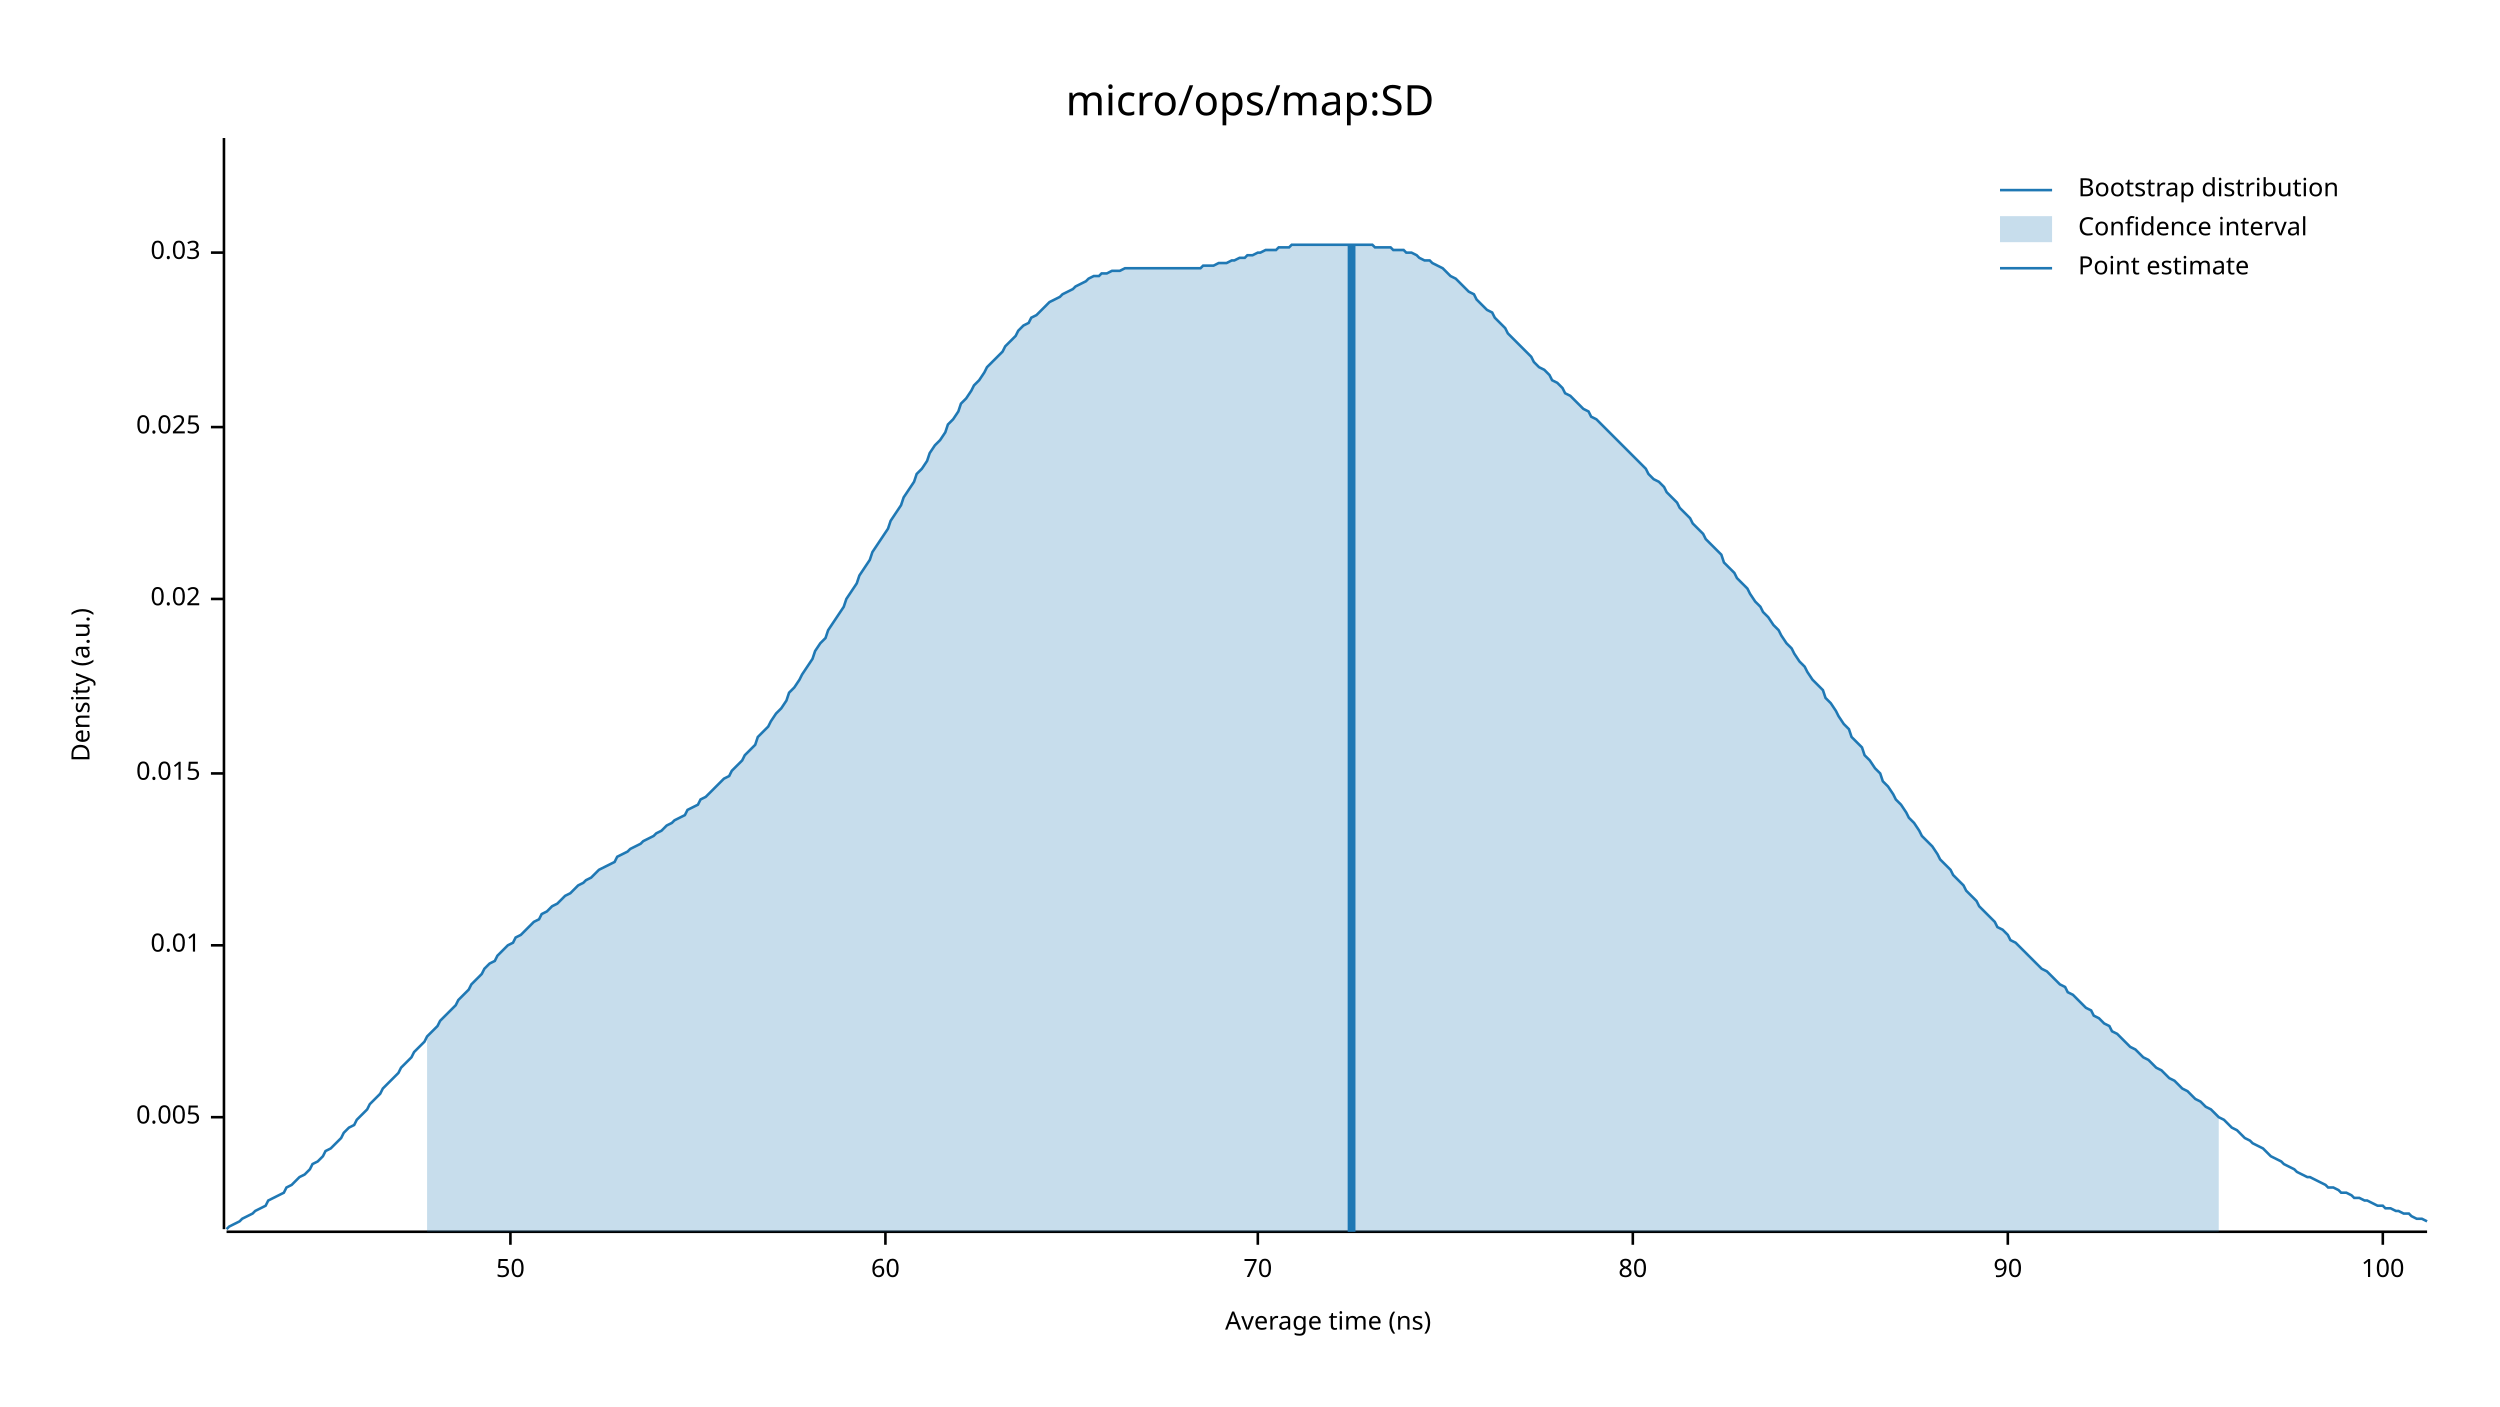
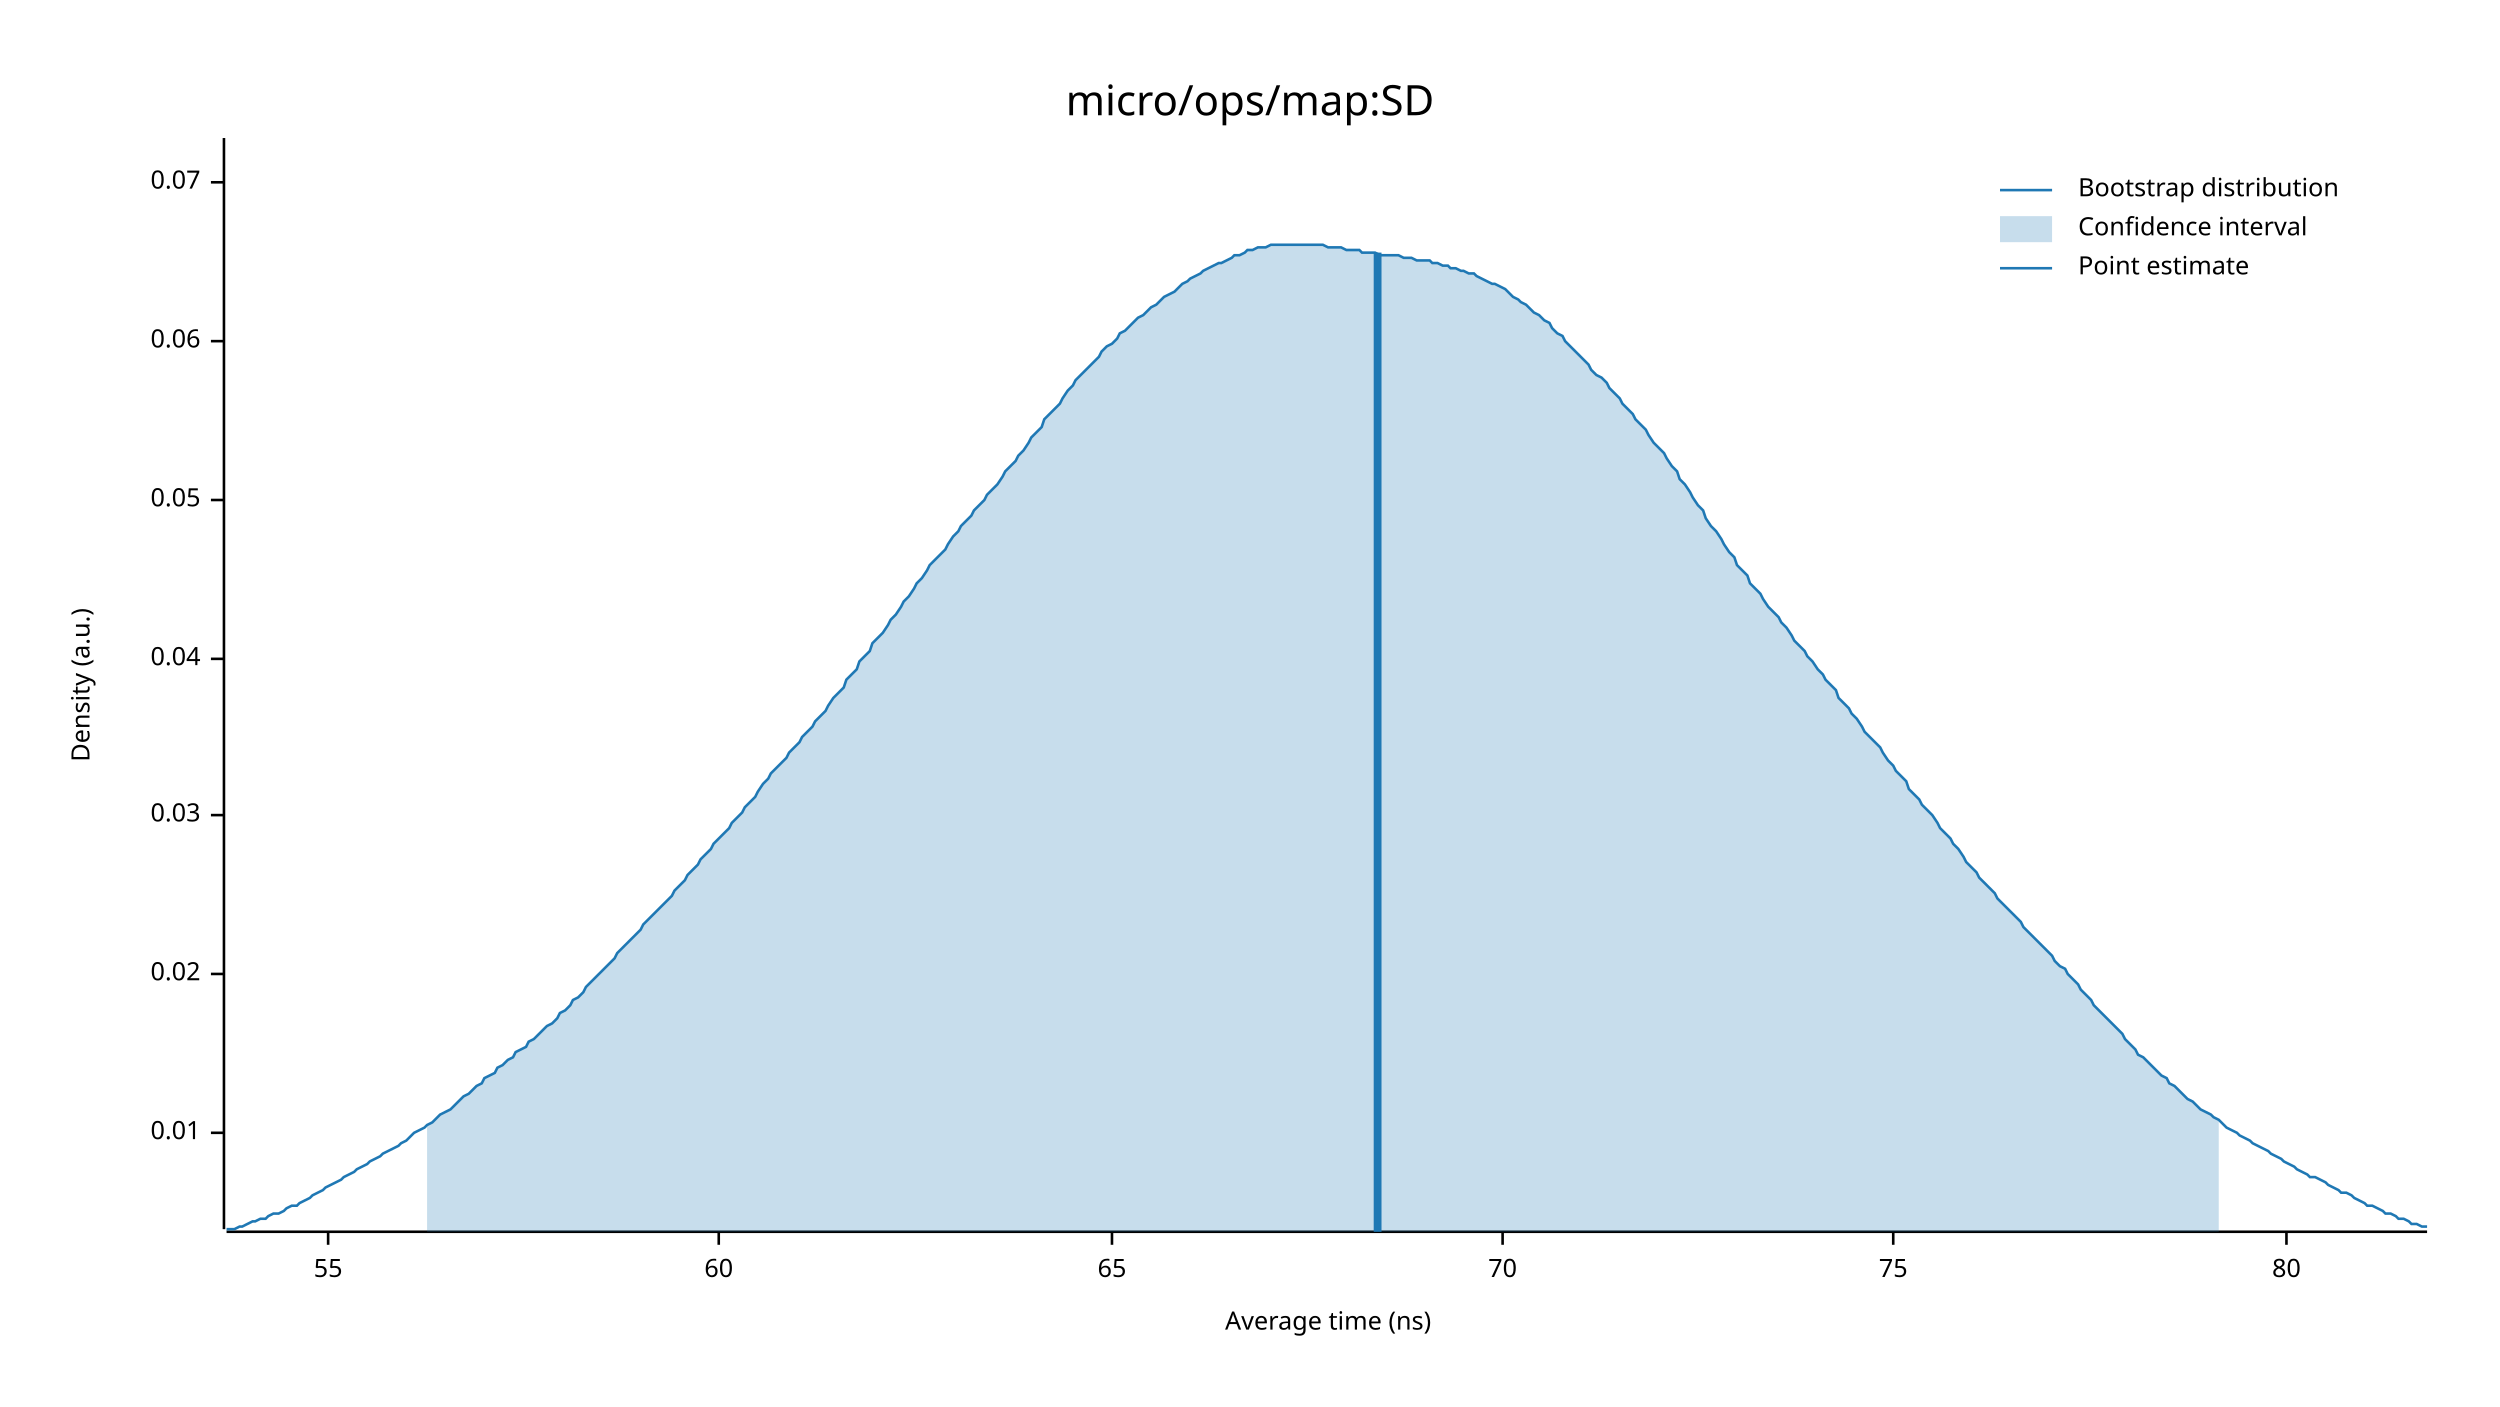
<svg xmlns="http://www.w3.org/2000/svg" width="960" height="540" viewBox="0 0 960 540">
  <text x="480" y="32" dy="0.76em" text-anchor="middle" font-family="sans-serif" font-size="16.129" opacity="1" fill="#000000">
micro/ops/map:SD
</text>
  <text x="27" y="263" dy="0.76em" text-anchor="middle" font-family="sans-serif" font-size="9.677" opacity="1" fill="#000000" transform="rotate(270, 27, 263)">
Density (a.u.)
</text>
  <text x="510" y="513" dy="-0.5ex" text-anchor="middle" font-family="sans-serif" font-size="9.677" opacity="1" fill="#000000">
Average time (ns)
</text>
  <polyline fill="none" opacity="1" stroke="#000000" stroke-width="1" points="86,53 86,472 " />
-   <text x="77" y="429" dy="0.5ex" text-anchor="end" font-family="sans-serif" font-size="9.677" opacity="1" fill="#000000">
- 0.005
- </text>
-   <polyline fill="none" opacity="1" stroke="#000000" stroke-width="1" points="81,429 86,429 " />
-   <text x="77" y="363" dy="0.5ex" text-anchor="end" font-family="sans-serif" font-size="9.677" opacity="1" fill="#000000">
+   <text x="77" y="435" dy="0.5ex" text-anchor="end" font-family="sans-serif" font-size="9.677" opacity="1" fill="#000000">
0.01
</text>
-   <polyline fill="none" opacity="1" stroke="#000000" stroke-width="1" points="81,363 86,363 " />
-   <text x="77" y="297" dy="0.5ex" text-anchor="end" font-family="sans-serif" font-size="9.677" opacity="1" fill="#000000">
- 0.015
- </text>
-   <polyline fill="none" opacity="1" stroke="#000000" stroke-width="1" points="81,297 86,297 " />
-   <text x="77" y="230" dy="0.5ex" text-anchor="end" font-family="sans-serif" font-size="9.677" opacity="1" fill="#000000">
+   <polyline fill="none" opacity="1" stroke="#000000" stroke-width="1" points="81,435 86,435 " />
+   <text x="77" y="374" dy="0.5ex" text-anchor="end" font-family="sans-serif" font-size="9.677" opacity="1" fill="#000000">
0.02
</text>
-   <polyline fill="none" opacity="1" stroke="#000000" stroke-width="1" points="81,230 86,230 " />
-   <text x="77" y="164" dy="0.5ex" text-anchor="end" font-family="sans-serif" font-size="9.677" opacity="1" fill="#000000">
- 0.025
- </text>
-   <polyline fill="none" opacity="1" stroke="#000000" stroke-width="1" points="81,164 86,164 " />
-   <text x="77" y="97" dy="0.5ex" text-anchor="end" font-family="sans-serif" font-size="9.677" opacity="1" fill="#000000">
+   <polyline fill="none" opacity="1" stroke="#000000" stroke-width="1" points="81,374 86,374 " />
+   <text x="77" y="313" dy="0.5ex" text-anchor="end" font-family="sans-serif" font-size="9.677" opacity="1" fill="#000000">
0.03
</text>
-   <polyline fill="none" opacity="1" stroke="#000000" stroke-width="1" points="81,97 86,97 " />
+   <polyline fill="none" opacity="1" stroke="#000000" stroke-width="1" points="81,313 86,313 " />
+   <text x="77" y="253" dy="0.5ex" text-anchor="end" font-family="sans-serif" font-size="9.677" opacity="1" fill="#000000">
+ 0.04
+ </text>
+   <polyline fill="none" opacity="1" stroke="#000000" stroke-width="1" points="81,253 86,253 " />
+   <text x="77" y="192" dy="0.5ex" text-anchor="end" font-family="sans-serif" font-size="9.677" opacity="1" fill="#000000">
+ 0.05
+ </text>
+   <polyline fill="none" opacity="1" stroke="#000000" stroke-width="1" points="81,192 86,192 " />
+   <text x="77" y="131" dy="0.5ex" text-anchor="end" font-family="sans-serif" font-size="9.677" opacity="1" fill="#000000">
+ 0.06
+ </text>
+   <polyline fill="none" opacity="1" stroke="#000000" stroke-width="1" points="81,131 86,131 " />
+   <text x="77" y="70" dy="0.5ex" text-anchor="end" font-family="sans-serif" font-size="9.677" opacity="1" fill="#000000">
+ 0.07
+ </text>
+   <polyline fill="none" opacity="1" stroke="#000000" stroke-width="1" points="81,70 86,70 " />
  <polyline fill="none" opacity="1" stroke="#000000" stroke-width="1" points="87,473 932,473 " />
-   <text x="196" y="483" dy="0.76em" text-anchor="middle" font-family="sans-serif" font-size="9.677" opacity="1" fill="#000000">
- 50
+   <text x="126" y="483" dy="0.76em" text-anchor="middle" font-family="sans-serif" font-size="9.677" opacity="1" fill="#000000">
+ 55
</text>
-   <polyline fill="none" opacity="1" stroke="#000000" stroke-width="1" points="196,473 196,478 " />
-   <text x="340" y="483" dy="0.76em" text-anchor="middle" font-family="sans-serif" font-size="9.677" opacity="1" fill="#000000">
+   <polyline fill="none" opacity="1" stroke="#000000" stroke-width="1" points="126,473 126,478 " />
+   <text x="276" y="483" dy="0.76em" text-anchor="middle" font-family="sans-serif" font-size="9.677" opacity="1" fill="#000000">
60
</text>
-   <polyline fill="none" opacity="1" stroke="#000000" stroke-width="1" points="340,473 340,478 " />
-   <text x="483" y="483" dy="0.76em" text-anchor="middle" font-family="sans-serif" font-size="9.677" opacity="1" fill="#000000">
+   <polyline fill="none" opacity="1" stroke="#000000" stroke-width="1" points="276,473 276,478 " />
+   <text x="427" y="483" dy="0.76em" text-anchor="middle" font-family="sans-serif" font-size="9.677" opacity="1" fill="#000000">
+ 65
+ </text>
+   <polyline fill="none" opacity="1" stroke="#000000" stroke-width="1" points="427,473 427,478 " />
+   <text x="577" y="483" dy="0.76em" text-anchor="middle" font-family="sans-serif" font-size="9.677" opacity="1" fill="#000000">
70
</text>
-   <polyline fill="none" opacity="1" stroke="#000000" stroke-width="1" points="483,473 483,478 " />
-   <text x="627" y="483" dy="0.76em" text-anchor="middle" font-family="sans-serif" font-size="9.677" opacity="1" fill="#000000">
+   <polyline fill="none" opacity="1" stroke="#000000" stroke-width="1" points="577,473 577,478 " />
+   <text x="727" y="483" dy="0.76em" text-anchor="middle" font-family="sans-serif" font-size="9.677" opacity="1" fill="#000000">
+ 75
+ </text>
+   <polyline fill="none" opacity="1" stroke="#000000" stroke-width="1" points="727,473 727,478 " />
+   <text x="878" y="483" dy="0.76em" text-anchor="middle" font-family="sans-serif" font-size="9.677" opacity="1" fill="#000000">
80
</text>
-   <polyline fill="none" opacity="1" stroke="#000000" stroke-width="1" points="627,473 627,478 " />
-   <text x="771" y="483" dy="0.76em" text-anchor="middle" font-family="sans-serif" font-size="9.677" opacity="1" fill="#000000">
- 90
- </text>
-   <polyline fill="none" opacity="1" stroke="#000000" stroke-width="1" points="771,473 771,478 " />
-   <text x="915" y="483" dy="0.76em" text-anchor="middle" font-family="sans-serif" font-size="9.677" opacity="1" fill="#000000">
- 100
- </text>
-   <polyline fill="none" opacity="1" stroke="#000000" stroke-width="1" points="915,473 915,478 " />
-   <polyline fill="none" opacity="1" stroke="#1F78B4" stroke-width="1" points="87,472 88,471 90,470 92,469 93,468 95,467 97,466 98,465 100,464 102,463 103,461 105,460 107,459 109,458 110,456 112,455 114,453 115,452 117,451 119,449 120,447 122,446 124,444 125,442 127,441 129,439 131,437 132,435 134,433 136,432 137,430 139,428 141,426 142,424 144,422 146,420 147,418 149,416 151,414 153,412 154,410 156,408 158,406 159,404 161,402 163,400 164,398 166,396 168,394 169,392 171,390 173,388 175,386 176,384 178,382 180,380 181,378 183,376 185,374 186,372 188,370 190,369 191,367 193,365 195,363 197,362 198,360 200,359 202,357 203,356 205,354 207,353 208,351 210,350 212,348 214,347 215,346 217,344 219,343 220,342 222,340 224,339 225,338 227,337 229,335 230,334 232,333 234,332 236,331 237,329 239,328 241,327 242,326 244,325 246,324 247,323 249,322 251,321 252,320 254,319 256,317 258,316 259,315 261,314 263,313 264,311 266,310 268,309 269,307 271,306 273,304 274,303 276,301 278,299 280,298 281,296 283,294 285,292 286,290 288,288 290,286 291,283 293,281 295,279 296,277 298,274 300,272 302,269 303,266 305,264 307,261 308,259 310,256 312,253 313,250 315,247 317,245 318,242 320,239 322,236 324,233 325,230 327,227 329,224 330,221 332,218 334,215 335,212 337,209 339,206 341,203 342,200 344,197 346,194 347,191 349,188 351,185 352,182 354,180 356,177 357,174 359,171 361,169 363,166 364,163 366,161 368,158 369,155 371,153 373,150 374,148 376,146 378,143 379,141 381,139 383,137 385,135 386,133 388,131 390,129 391,127 393,125 395,124 396,122 398,121 400,119 401,118 403,116 405,115 407,114 408,113 410,112 412,111 413,110 415,109 417,108 418,107 420,106 422,106 423,105 425,105 427,104 429,104 430,104 432,103 434,103 435,103 437,103 439,103 440,103 442,103 444,103 445,103 447,103 449,103 451,103 452,103 454,103 456,103 457,103 459,103 461,103 462,102 464,102 466,102 468,101 469,101 471,101 473,100 474,100 476,99 478,99 479,98 481,98 483,97 484,97 486,96 488,96 490,96 491,95 493,95 495,95 496,94 498,94 500,94 501,94 503,94 505,94 506,94 508,94 510,94 512,94 513,94 515,94 517,94 518,94 520,94 522,94 523,94 525,94 527,94 528,95 530,95 532,95 534,95 535,96 537,96 539,96 540,97 542,97 544,98 545,99 547,100 549,100 550,101 552,102 554,103 556,105 557,106 559,107 561,109 562,110 564,112 566,113 567,115 569,117 571,119 573,120 574,122 576,124 578,126 579,128 581,130 583,132 584,133 586,135 588,137 589,139 591,141 593,142 595,144 596,146 598,147 600,149 601,151 603,152 605,154 606,155 608,157 610,158 611,160 613,161 615,163 617,165 618,166 620,168 622,170 623,171 625,173 627,175 628,176 630,178 632,180 633,182 635,184 637,185 639,187 640,189 642,191 644,193 645,195 647,197 649,199 650,201 652,203 654,205 655,207 657,209 659,211 661,213 662,216 664,218 666,220 667,222 669,224 671,226 672,228 674,231 676,233 677,235 679,237 681,240 683,242 684,244 686,247 688,249 689,251 691,254 693,256 694,258 696,261 698,263 700,265 701,268 703,270 705,273 706,275 708,278 710,280 711,283 713,285 715,287 716,290 718,292 720,295 722,297 723,300 725,302 727,305 728,307 730,309 732,312 733,314 735,316 737,319 738,321 740,323 742,325 744,328 745,330 747,332 749,334 750,336 752,338 754,340 755,342 757,344 759,346 760,348 762,350 764,352 766,354 767,356 769,357 771,359 772,361 774,362 776,364 777,365 779,367 781,369 782,370 784,372 786,373 788,375 789,376 791,378 793,379 794,381 796,382 798,384 799,385 801,387 803,388 804,390 806,391 808,393 810,394 811,396 813,397 815,399 816,400 818,402 820,403 821,404 823,406 825,407 827,409 828,410 830,411 832,413 833,414 835,415 837,417 838,418 840,419 842,421 843,422 845,423 847,425 849,426 850,427 852,429 854,430 855,431 857,433 859,434 860,435 862,437 864,438 865,439 867,440 869,441 871,443 872,444 874,445 876,446 877,447 879,448 881,449 882,450 884,451 886,452 887,452 889,453 891,454 893,455 894,456 896,456 898,457 899,458 901,458 903,459 904,460 906,460 908,461 909,461 911,462 913,463 915,463 916,464 918,464 920,465 921,465 923,466 925,466 926,467 928,468 930,468 932,469 " />
-   <polygon opacity="0.25" fill="#1F78B4" points="164,398 166,396 168,394 169,392 171,390 173,388 175,386 176,384 178,382 180,380 181,378 183,376 185,374 186,372 188,370 190,369 191,367 193,365 195,363 197,362 198,360 200,359 202,357 203,356 205,354 207,353 208,351 210,350 212,348 214,347 215,346 217,344 219,343 220,342 222,340 224,339 225,338 227,337 229,335 230,334 232,333 234,332 236,331 237,329 239,328 241,327 242,326 244,325 246,324 247,323 249,322 251,321 252,320 254,319 256,317 258,316 259,315 261,314 263,313 264,311 266,310 268,309 269,307 271,306 273,304 274,303 276,301 278,299 280,298 281,296 283,294 285,292 286,290 288,288 290,286 291,283 293,281 295,279 296,277 298,274 300,272 302,269 303,266 305,264 307,261 308,259 310,256 312,253 313,250 315,247 317,245 318,242 320,239 322,236 324,233 325,230 327,227 329,224 330,221 332,218 334,215 335,212 337,209 339,206 341,203 342,200 344,197 346,194 347,191 349,188 351,185 352,182 354,180 356,177 357,174 359,171 361,169 363,166 364,163 366,161 368,158 369,155 371,153 373,150 374,148 376,146 378,143 379,141 381,139 383,137 385,135 386,133 388,131 390,129 391,127 393,125 395,124 396,122 398,121 400,119 401,118 403,116 405,115 407,114 408,113 410,112 412,111 413,110 415,109 417,108 418,107 420,106 422,106 423,105 425,105 427,104 429,104 430,104 432,103 434,103 435,103 437,103 439,103 440,103 442,103 444,103 445,103 447,103 449,103 451,103 452,103 454,103 456,103 457,103 459,103 461,103 462,102 464,102 466,102 468,101 469,101 471,101 473,100 474,100 476,99 478,99 479,98 481,98 483,97 484,97 486,96 488,96 490,96 491,95 493,95 495,95 496,94 498,94 500,94 501,94 503,94 505,94 506,94 508,94 510,94 512,94 513,94 515,94 517,94 518,94 520,94 522,94 523,94 525,94 527,94 528,95 530,95 532,95 534,95 535,96 537,96 539,96 540,97 542,97 544,98 545,99 547,100 549,100 550,101 552,102 554,103 556,105 557,106 559,107 561,109 562,110 564,112 566,113 567,115 569,117 571,119 573,120 574,122 576,124 578,126 579,128 581,130 583,132 584,133 586,135 588,137 589,139 591,141 593,142 595,144 596,146 598,147 600,149 601,151 603,152 605,154 606,155 608,157 610,158 611,160 613,161 615,163 617,165 618,166 620,168 622,170 623,171 625,173 627,175 628,176 630,178 632,180 633,182 635,184 637,185 639,187 640,189 642,191 644,193 645,195 647,197 649,199 650,201 652,203 654,205 655,207 657,209 659,211 661,213 662,216 664,218 666,220 667,222 669,224 671,226 672,228 674,231 676,233 677,235 679,237 681,240 683,242 684,244 686,247 688,249 689,251 691,254 693,256 694,258 696,261 698,263 700,265 701,268 703,270 705,273 706,275 708,278 710,280 711,283 713,285 715,287 716,290 718,292 720,295 722,297 723,300 725,302 727,305 728,307 730,309 732,312 733,314 735,316 737,319 738,321 740,323 742,325 744,328 745,330 747,332 749,334 750,336 752,338 754,340 755,342 757,344 759,346 760,348 762,350 764,352 766,354 767,356 769,357 771,359 772,361 774,362 776,364 777,365 779,367 781,369 782,370 784,372 786,373 788,375 789,376 791,378 793,379 794,381 796,382 798,384 799,385 801,387 803,388 804,390 806,391 808,393 810,394 811,396 813,397 815,399 816,400 818,402 820,403 821,404 823,406 825,407 827,409 828,410 830,411 832,413 833,414 835,415 837,417 838,418 840,419 842,421 843,422 845,423 847,425 849,426 850,427 852,429 852,473 164,473 " />
-   <polyline fill="none" opacity="1" stroke="#1F78B4" stroke-width="3" points="519,473 519,94 " />
+   <polyline fill="none" opacity="1" stroke="#000000" stroke-width="1" points="878,473 878,478 " />
+   <polyline fill="none" opacity="1" stroke="#1F78B4" stroke-width="1" points="87,472 88,472 90,472 92,471 93,471 95,470 97,469 98,469 100,468 102,468 103,467 105,466 107,466 109,465 110,464 112,463 114,463 115,462 117,461 119,460 120,459 122,458 124,457 125,456 127,455 129,454 131,453 132,452 134,451 136,450 137,449 139,448 141,447 142,446 144,445 146,444 147,443 149,442 151,441 153,440 154,439 156,438 158,436 159,435 161,434 163,433 164,432 166,431 168,429 169,428 171,427 173,426 175,424 176,423 178,421 180,420 181,419 183,417 185,416 186,414 188,413 190,412 191,410 193,409 195,407 197,406 198,404 200,403 202,402 203,400 205,399 207,397 208,396 210,394 212,393 214,391 215,389 217,388 219,386 220,384 222,383 224,381 225,379 227,377 229,375 230,374 232,372 234,370 236,368 237,366 239,364 241,362 242,361 244,359 246,357 247,355 249,353 251,351 252,350 254,348 256,346 258,344 259,342 261,340 263,338 264,336 266,334 268,332 269,330 271,328 273,326 274,324 276,322 278,320 280,318 281,316 283,314 285,312 286,310 288,308 290,306 291,304 293,301 295,299 296,297 298,295 300,293 302,291 303,289 305,287 307,285 308,283 310,281 312,279 313,277 315,275 317,273 318,271 320,268 322,266 324,264 325,261 327,259 329,257 330,254 332,252 334,250 335,247 337,245 339,243 341,240 342,238 344,236 346,233 347,231 349,229 351,226 352,224 354,222 356,219 357,217 359,215 361,213 363,211 364,209 366,206 368,204 369,202 371,200 373,198 374,196 376,194 378,192 379,190 381,188 383,186 385,183 386,181 388,179 390,177 391,175 393,173 395,170 396,168 398,166 400,164 401,161 403,159 405,157 407,155 408,153 410,150 412,148 413,146 415,144 417,142 418,141 420,139 422,137 423,135 425,133 427,132 429,130 430,128 432,127 434,125 435,124 437,122 439,121 440,120 442,118 444,117 445,116 447,114 449,113 451,112 452,111 454,109 456,108 457,107 459,106 461,105 462,104 464,103 466,102 468,101 469,101 471,100 473,99 474,98 476,98 478,97 479,96 481,96 483,95 484,95 486,95 488,94 490,94 491,94 493,94 495,94 496,94 498,94 500,94 501,94 503,94 505,94 506,94 508,94 510,95 512,95 513,95 515,95 517,96 518,96 520,96 522,96 523,97 525,97 527,97 528,97 530,98 532,98 534,98 535,98 537,98 539,99 540,99 542,99 544,100 545,100 547,100 549,100 550,101 552,101 554,102 556,102 557,103 559,103 561,104 562,104 564,105 566,105 567,106 569,107 571,108 573,109 574,109 576,110 578,111 579,112 581,114 583,115 584,116 586,117 588,119 589,120 591,121 593,123 595,124 596,126 598,128 600,129 601,131 603,133 605,135 606,136 608,138 610,140 611,142 613,144 615,145 617,147 618,149 620,151 622,153 623,155 625,157 627,159 628,161 630,163 632,165 633,167 635,170 637,172 639,174 640,176 642,179 644,181 645,184 647,186 649,189 650,191 652,194 654,196 655,199 657,202 659,204 661,207 662,209 664,212 666,214 667,217 669,219 671,221 672,224 674,226 676,228 677,230 679,233 681,235 683,237 684,239 686,241 688,244 689,246 691,248 693,250 694,252 696,254 698,257 700,259 701,261 703,263 705,265 706,268 708,270 710,272 711,274 713,276 715,279 716,281 718,283 720,285 722,287 723,289 725,292 727,294 728,296 730,298 732,300 733,303 735,305 737,307 738,309 740,311 742,313 744,316 745,318 747,320 749,322 750,324 752,326 754,329 755,331 757,333 759,335 760,337 762,339 764,341 766,343 767,345 769,347 771,349 772,350 774,352 776,354 777,356 779,358 781,360 782,361 784,363 786,365 788,367 789,369 791,371 793,372 794,374 796,376 798,378 799,380 801,382 803,384 804,386 806,388 808,390 810,392 811,393 813,395 815,397 816,399 818,401 820,403 821,405 823,406 825,408 827,410 828,411 830,413 832,414 833,416 835,417 837,419 838,420 840,422 842,423 843,424 845,426 847,427 849,428 850,429 852,430 854,432 855,433 857,434 859,435 860,436 862,437 864,438 865,439 867,440 869,441 871,442 872,443 874,444 876,445 877,446 879,447 881,448 882,449 884,450 886,451 887,452 889,452 891,453 893,454 894,455 896,456 898,457 899,458 901,458 903,459 904,460 906,461 908,462 909,463 911,463 913,464 915,465 916,466 918,466 920,467 921,468 923,468 925,469 926,470 928,470 930,471 932,471 " />
+   <polygon opacity="0.25" fill="#1F78B4" points="164,432 166,431 168,429 169,428 171,427 173,426 175,424 176,423 178,421 180,420 181,419 183,417 185,416 186,414 188,413 190,412 191,410 193,409 195,407 197,406 198,404 200,403 202,402 203,400 205,399 207,397 208,396 210,394 212,393 214,391 215,389 217,388 219,386 220,384 222,383 224,381 225,379 227,377 229,375 230,374 232,372 234,370 236,368 237,366 239,364 241,362 242,361 244,359 246,357 247,355 249,353 251,351 252,350 254,348 256,346 258,344 259,342 261,340 263,338 264,336 266,334 268,332 269,330 271,328 273,326 274,324 276,322 278,320 280,318 281,316 283,314 285,312 286,310 288,308 290,306 291,304 293,301 295,299 296,297 298,295 300,293 302,291 303,289 305,287 307,285 308,283 310,281 312,279 313,277 315,275 317,273 318,271 320,268 322,266 324,264 325,261 327,259 329,257 330,254 332,252 334,250 335,247 337,245 339,243 341,240 342,238 344,236 346,233 347,231 349,229 351,226 352,224 354,222 356,219 357,217 359,215 361,213 363,211 364,209 366,206 368,204 369,202 371,200 373,198 374,196 376,194 378,192 379,190 381,188 383,186 385,183 386,181 388,179 390,177 391,175 393,173 395,170 396,168 398,166 400,164 401,161 403,159 405,157 407,155 408,153 410,150 412,148 413,146 415,144 417,142 418,141 420,139 422,137 423,135 425,133 427,132 429,130 430,128 432,127 434,125 435,124 437,122 439,121 440,120 442,118 444,117 445,116 447,114 449,113 451,112 452,111 454,109 456,108 457,107 459,106 461,105 462,104 464,103 466,102 468,101 469,101 471,100 473,99 474,98 476,98 478,97 479,96 481,96 483,95 484,95 486,95 488,94 490,94 491,94 493,94 495,94 496,94 498,94 500,94 501,94 503,94 505,94 506,94 508,94 510,95 512,95 513,95 515,95 517,96 518,96 520,96 522,96 523,97 525,97 527,97 528,97 530,98 532,98 534,98 535,98 537,98 539,99 540,99 542,99 544,100 545,100 547,100 549,100 550,101 552,101 554,102 556,102 557,103 559,103 561,104 562,104 564,105 566,105 567,106 569,107 571,108 573,109 574,109 576,110 578,111 579,112 581,114 583,115 584,116 586,117 588,119 589,120 591,121 593,123 595,124 596,126 598,128 600,129 601,131 603,133 605,135 606,136 608,138 610,140 611,142 613,144 615,145 617,147 618,149 620,151 622,153 623,155 625,157 627,159 628,161 630,163 632,165 633,167 635,170 637,172 639,174 640,176 642,179 644,181 645,184 647,186 649,189 650,191 652,194 654,196 655,199 657,202 659,204 661,207 662,209 664,212 666,214 667,217 669,219 671,221 672,224 674,226 676,228 677,230 679,233 681,235 683,237 684,239 686,241 688,244 689,246 691,248 693,250 694,252 696,254 698,257 700,259 701,261 703,263 705,265 706,268 708,270 710,272 711,274 713,276 715,279 716,281 718,283 720,285 722,287 723,289 725,292 727,294 728,296 730,298 732,300 733,303 735,305 737,307 738,309 740,311 742,313 744,316 745,318 747,320 749,322 750,324 752,326 754,329 755,331 757,333 759,335 760,337 762,339 764,341 766,343 767,345 769,347 771,349 772,350 774,352 776,354 777,356 779,358 781,360 782,361 784,363 786,365 788,367 789,369 791,371 793,372 794,374 796,376 798,378 799,380 801,382 803,384 804,386 806,388 808,390 810,392 811,393 813,395 815,397 816,399 818,401 820,403 821,405 823,406 825,408 827,410 828,411 830,413 832,414 833,416 835,417 837,419 838,420 840,422 842,423 843,424 845,426 847,427 849,428 850,429 852,430 852,473 164,473 " />
+   <polyline fill="none" opacity="1" stroke="#1F78B4" stroke-width="3" points="529,473 529,97 " />
  <text x="798" y="68" dy="0.76em" text-anchor="start" font-family="sans-serif" font-size="9.677" opacity="1" fill="#000000">
Bootstrap distribution
</text>
  <text x="798" y="83" dy="0.76em" text-anchor="start" font-family="sans-serif" font-size="9.677" opacity="1" fill="#000000">
Confidence interval
</text>
  <text x="798" y="98" dy="0.76em" text-anchor="start" font-family="sans-serif" font-size="9.677" opacity="1" fill="#000000">
Point estimate
</text>
  <polyline fill="none" opacity="1" stroke="#1F78B4" stroke-width="1" points="768,73 788,73 " />
  <rect x="768" y="83" width="20" height="10" opacity="0.25" fill="#1F78B4" stroke="none" />
  <polyline fill="none" opacity="1" stroke="#1F78B4" stroke-width="1" points="768,103 788,103 " />
</svg>
